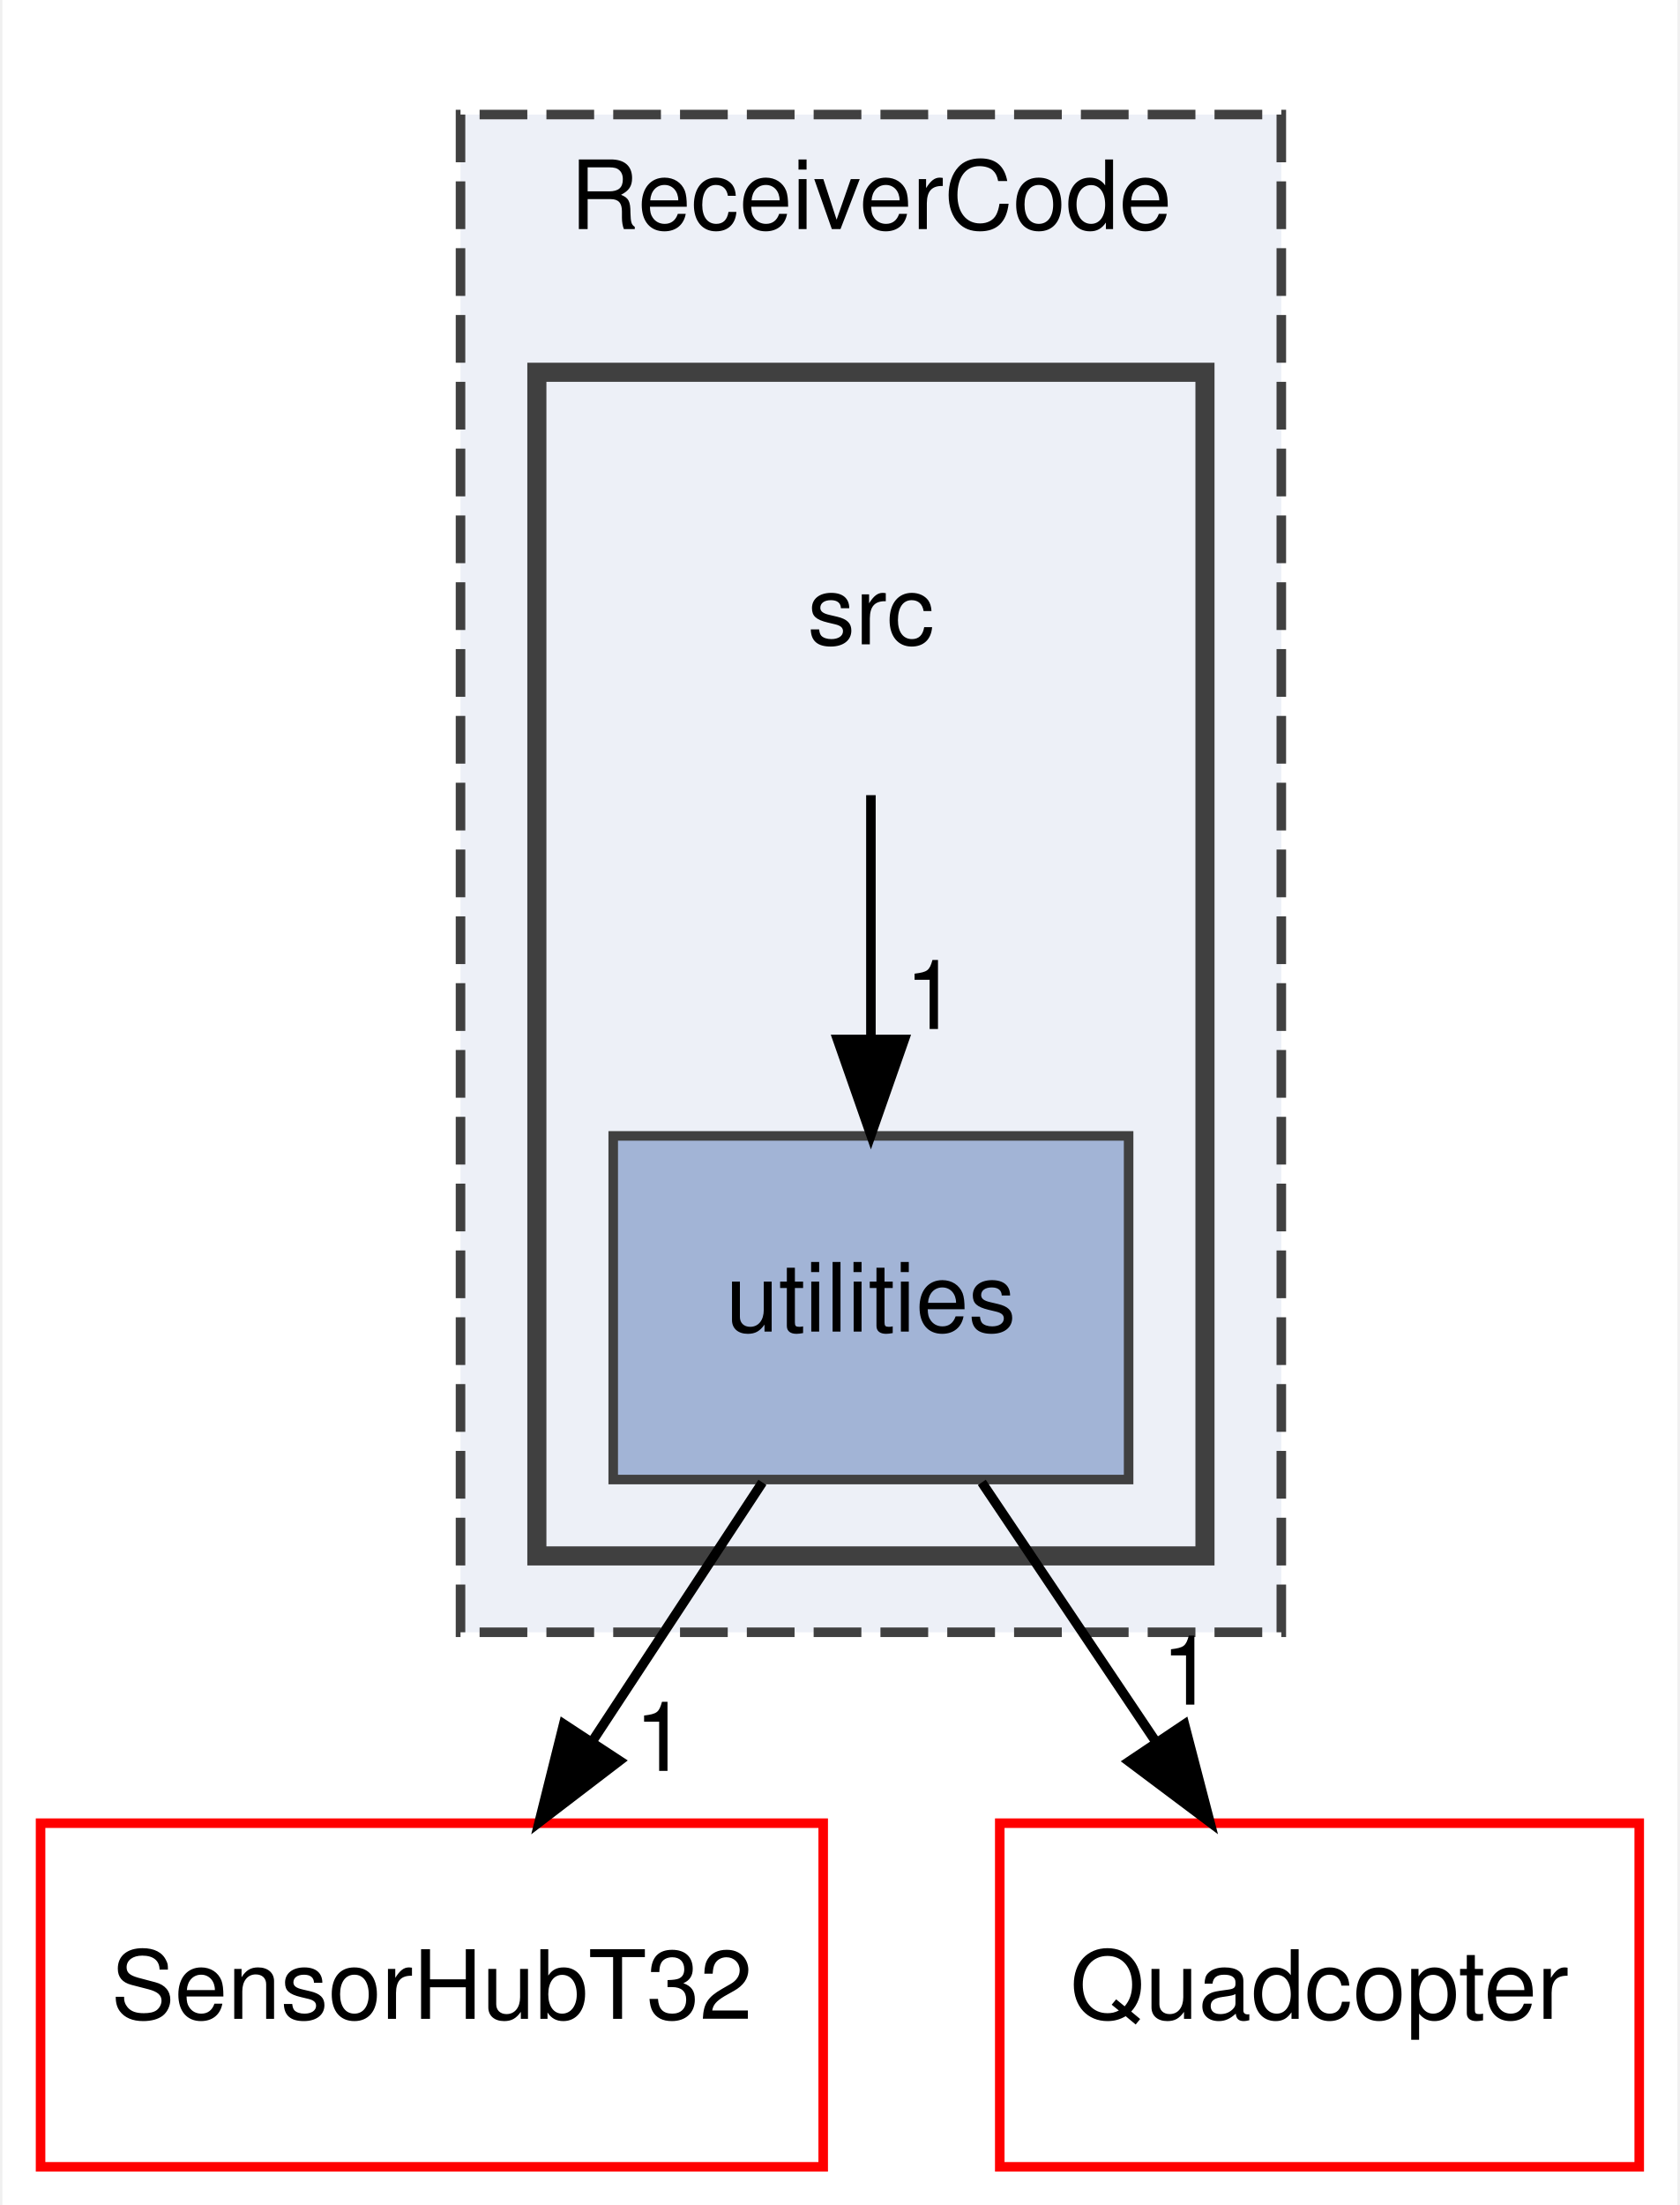
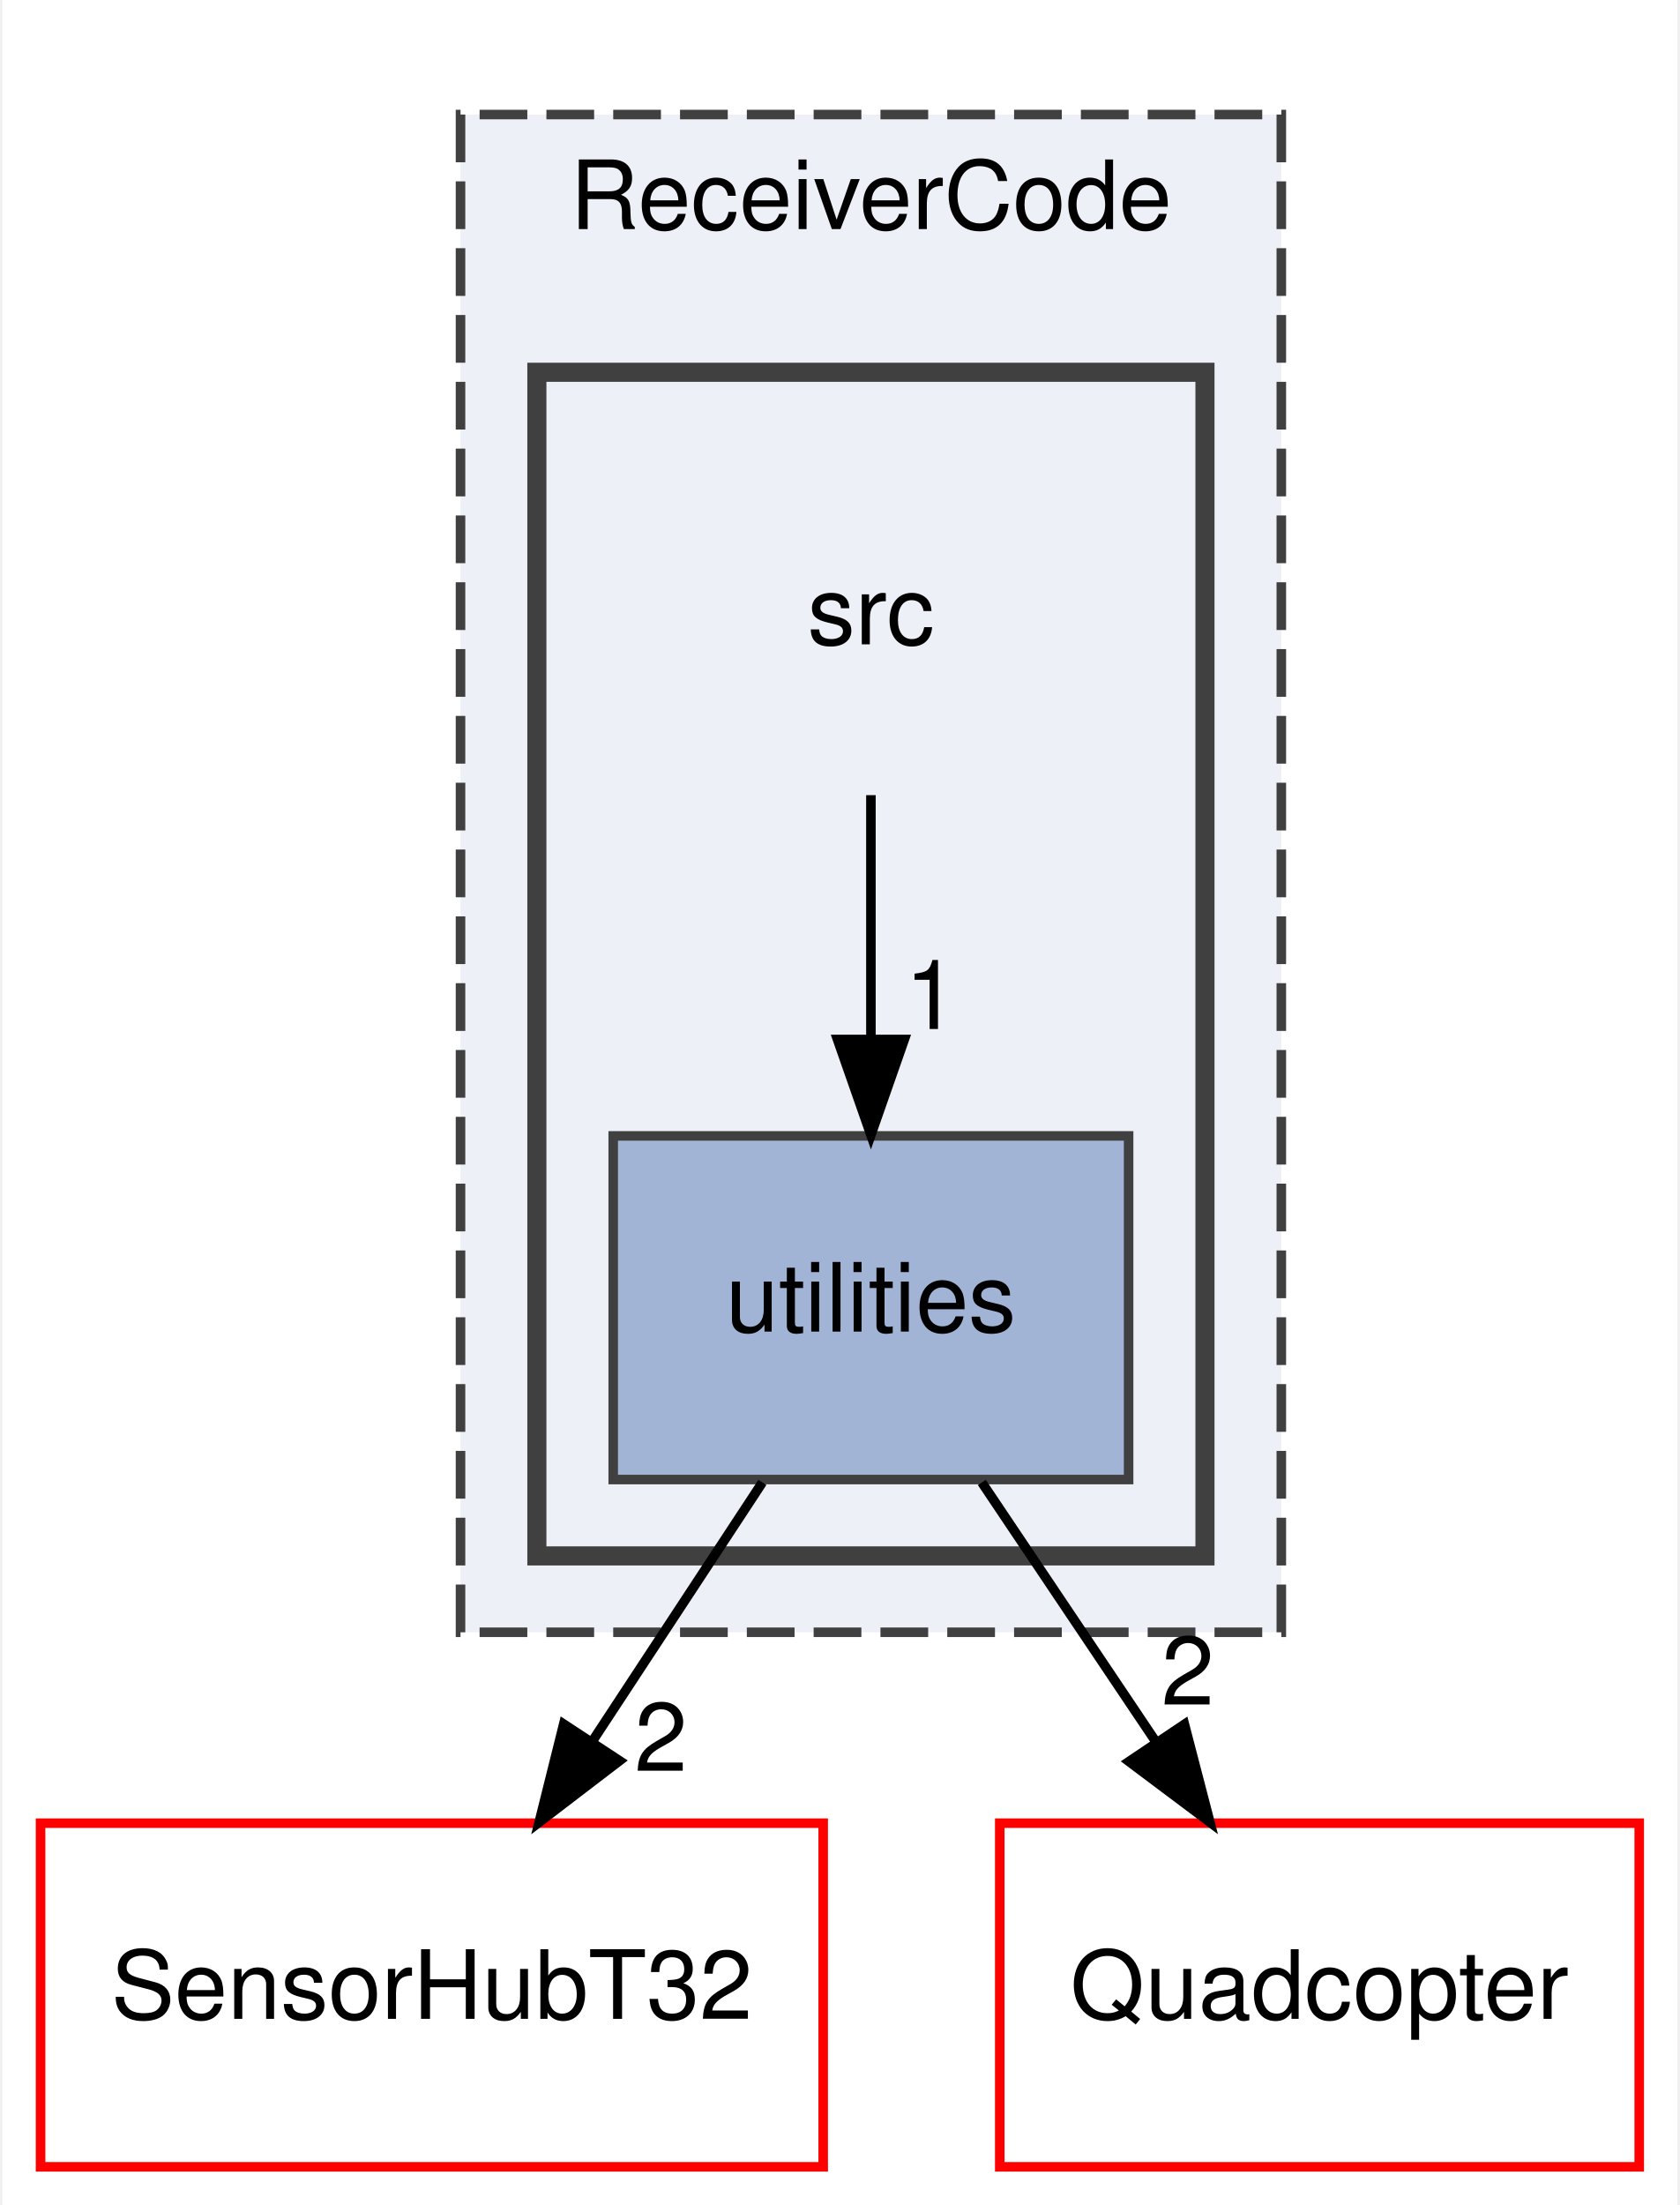
<svg xmlns="http://www.w3.org/2000/svg" xmlns:xlink="http://www.w3.org/1999/xlink" width="176pt" height="231pt" viewBox="0.00 0.00 175.50 231.00">
  <g id="graph0" class="graph" transform="scale(1 1) rotate(0) translate(4 227)">
    <polygon fill="white" stroke="transparent" points="-4,4 -4,-227 171.5,-227 171.5,4 -4,4" />
    <g id="clust1" class="cluster">
      <g id="a_clust1">
        <a xlink:href="dir_25061517341c4cd99c170271a90b5899.html" target="_top" xlink:title="ReceiverCode">
          <polygon fill="#edf0f7" stroke="#404040" stroke-dasharray="5,2" points="44,-56 44,-215 130,-215 130,-56 44,-56" />
          <text text-anchor="middle" x="87" y="-203" font-family="Helvetica,sans-Serif" font-size="10.00">ReceiverCode</text>
        </a>
      </g>
    </g>
    <g id="clust2" class="cluster">
      <g id="a_clust2">
        <a xlink:href="dir_72bc84470c841a84a9741754d8fe5245.html" target="_top">
          <polygon fill="#edf0f7" stroke="#404040" stroke-width="2" points="52,-64 52,-188 122,-188 122,-64 52,-64" />
        </a>
      </g>
    </g>
    <g id="node1" class="node">
      <text text-anchor="middle" x="87" y="-159.5" font-family="Helvetica,sans-Serif" font-size="10.00">src</text>
    </g>
    <g id="node2" class="node">
      <g id="a_node2">
        <a xlink:href="dir_061c378f46455e008f49e73e4e8d7135.html" target="_top" xlink:title="utilities">
          <polygon fill="#a2b4d6" stroke="#404040" points="114,-108 60,-108 60,-72 114,-72 114,-108" />
          <text text-anchor="middle" x="87" y="-87.5" font-family="Helvetica,sans-Serif" font-size="10.00">utilities</text>
        </a>
      </g>
    </g>
    <g id="edge1" class="edge">
      <path fill="none" stroke="black" d="M87,-143.7C87,-135.98 87,-126.71 87,-118.11" />
      <polygon fill="black" stroke="black" points="90.5,-118.1 87,-108.1 83.5,-118.1 90.5,-118.1" />
      <g id="a_edge1-headlabel">
        <a xlink:href="dir_000018_000024.html" target="_top" xlink:title="1">
          <text text-anchor="middle" x="93.34" y="-119.2" font-family="Helvetica,sans-Serif" font-size="10.00">1</text>
        </a>
      </g>
    </g>
    <g id="node3" class="node">
      <g id="a_node3">
        <a xlink:href="dir_bc43e722192e51f8bb0226ac573abc19.html" target="_top" xlink:title="SensorHubT32">
          <polygon fill="none" stroke="red" points="82,-36 0,-36 0,0 82,0 82,-36" />
          <text text-anchor="middle" x="41" y="-15.5" font-family="Helvetica,sans-Serif" font-size="10.00">SensorHubT32</text>
        </a>
      </g>
    </g>
    <g id="edge3" class="edge">
      <path fill="none" stroke="black" d="M75.63,-71.7C70.28,-63.56 63.8,-53.69 57.89,-44.7" />
      <polygon fill="black" stroke="black" points="60.66,-42.54 52.24,-36.1 54.81,-46.38 60.66,-42.54" />
      <g id="a_edge3-headlabel">
-         <a xlink:href="dir_000024_000014.html" target="_top" xlink:title="1">
-           <text text-anchor="middle" x="65" y="-41.48" font-family="Helvetica,sans-Serif" font-size="10.00">1</text>
+         <a xlink:href="dir_000024_000014.html" target="_top" xlink:title="2">
+           <text text-anchor="middle" x="65" y="-41.48" font-family="Helvetica,sans-Serif" font-size="10.00">2</text>
        </a>
      </g>
    </g>
    <g id="node4" class="node">
      <g id="a_node4">
        <a xlink:href="dir_5dc8caded50c696bf97d60d55a81b95c.html" target="_top" xlink:title="Quadcopter">
          <polygon fill="none" stroke="red" points="167.5,-36 100.5,-36 100.5,0 167.5,0 167.5,-36" />
          <text text-anchor="middle" x="134" y="-15.5" font-family="Helvetica,sans-Serif" font-size="10.00">Quadcopter</text>
        </a>
      </g>
    </g>
    <g id="edge2" class="edge">
      <path fill="none" stroke="black" d="M98.62,-71.7C104.14,-63.47 110.85,-53.48 116.93,-44.42" />
      <polygon fill="black" stroke="black" points="119.85,-46.36 122.52,-36.1 114.04,-42.46 119.85,-46.36" />
      <g id="a_edge2-headlabel">
-         <a xlink:href="dir_000024_000011.html" target="_top" xlink:title="1">
-           <text text-anchor="middle" x="120.2" y="-48.42" font-family="Helvetica,sans-Serif" font-size="10.00">1</text>
+         <a xlink:href="dir_000024_000011.html" target="_top" xlink:title="2">
+           <text text-anchor="middle" x="120.2" y="-48.42" font-family="Helvetica,sans-Serif" font-size="10.00">2</text>
        </a>
      </g>
    </g>
  </g>
</svg>
